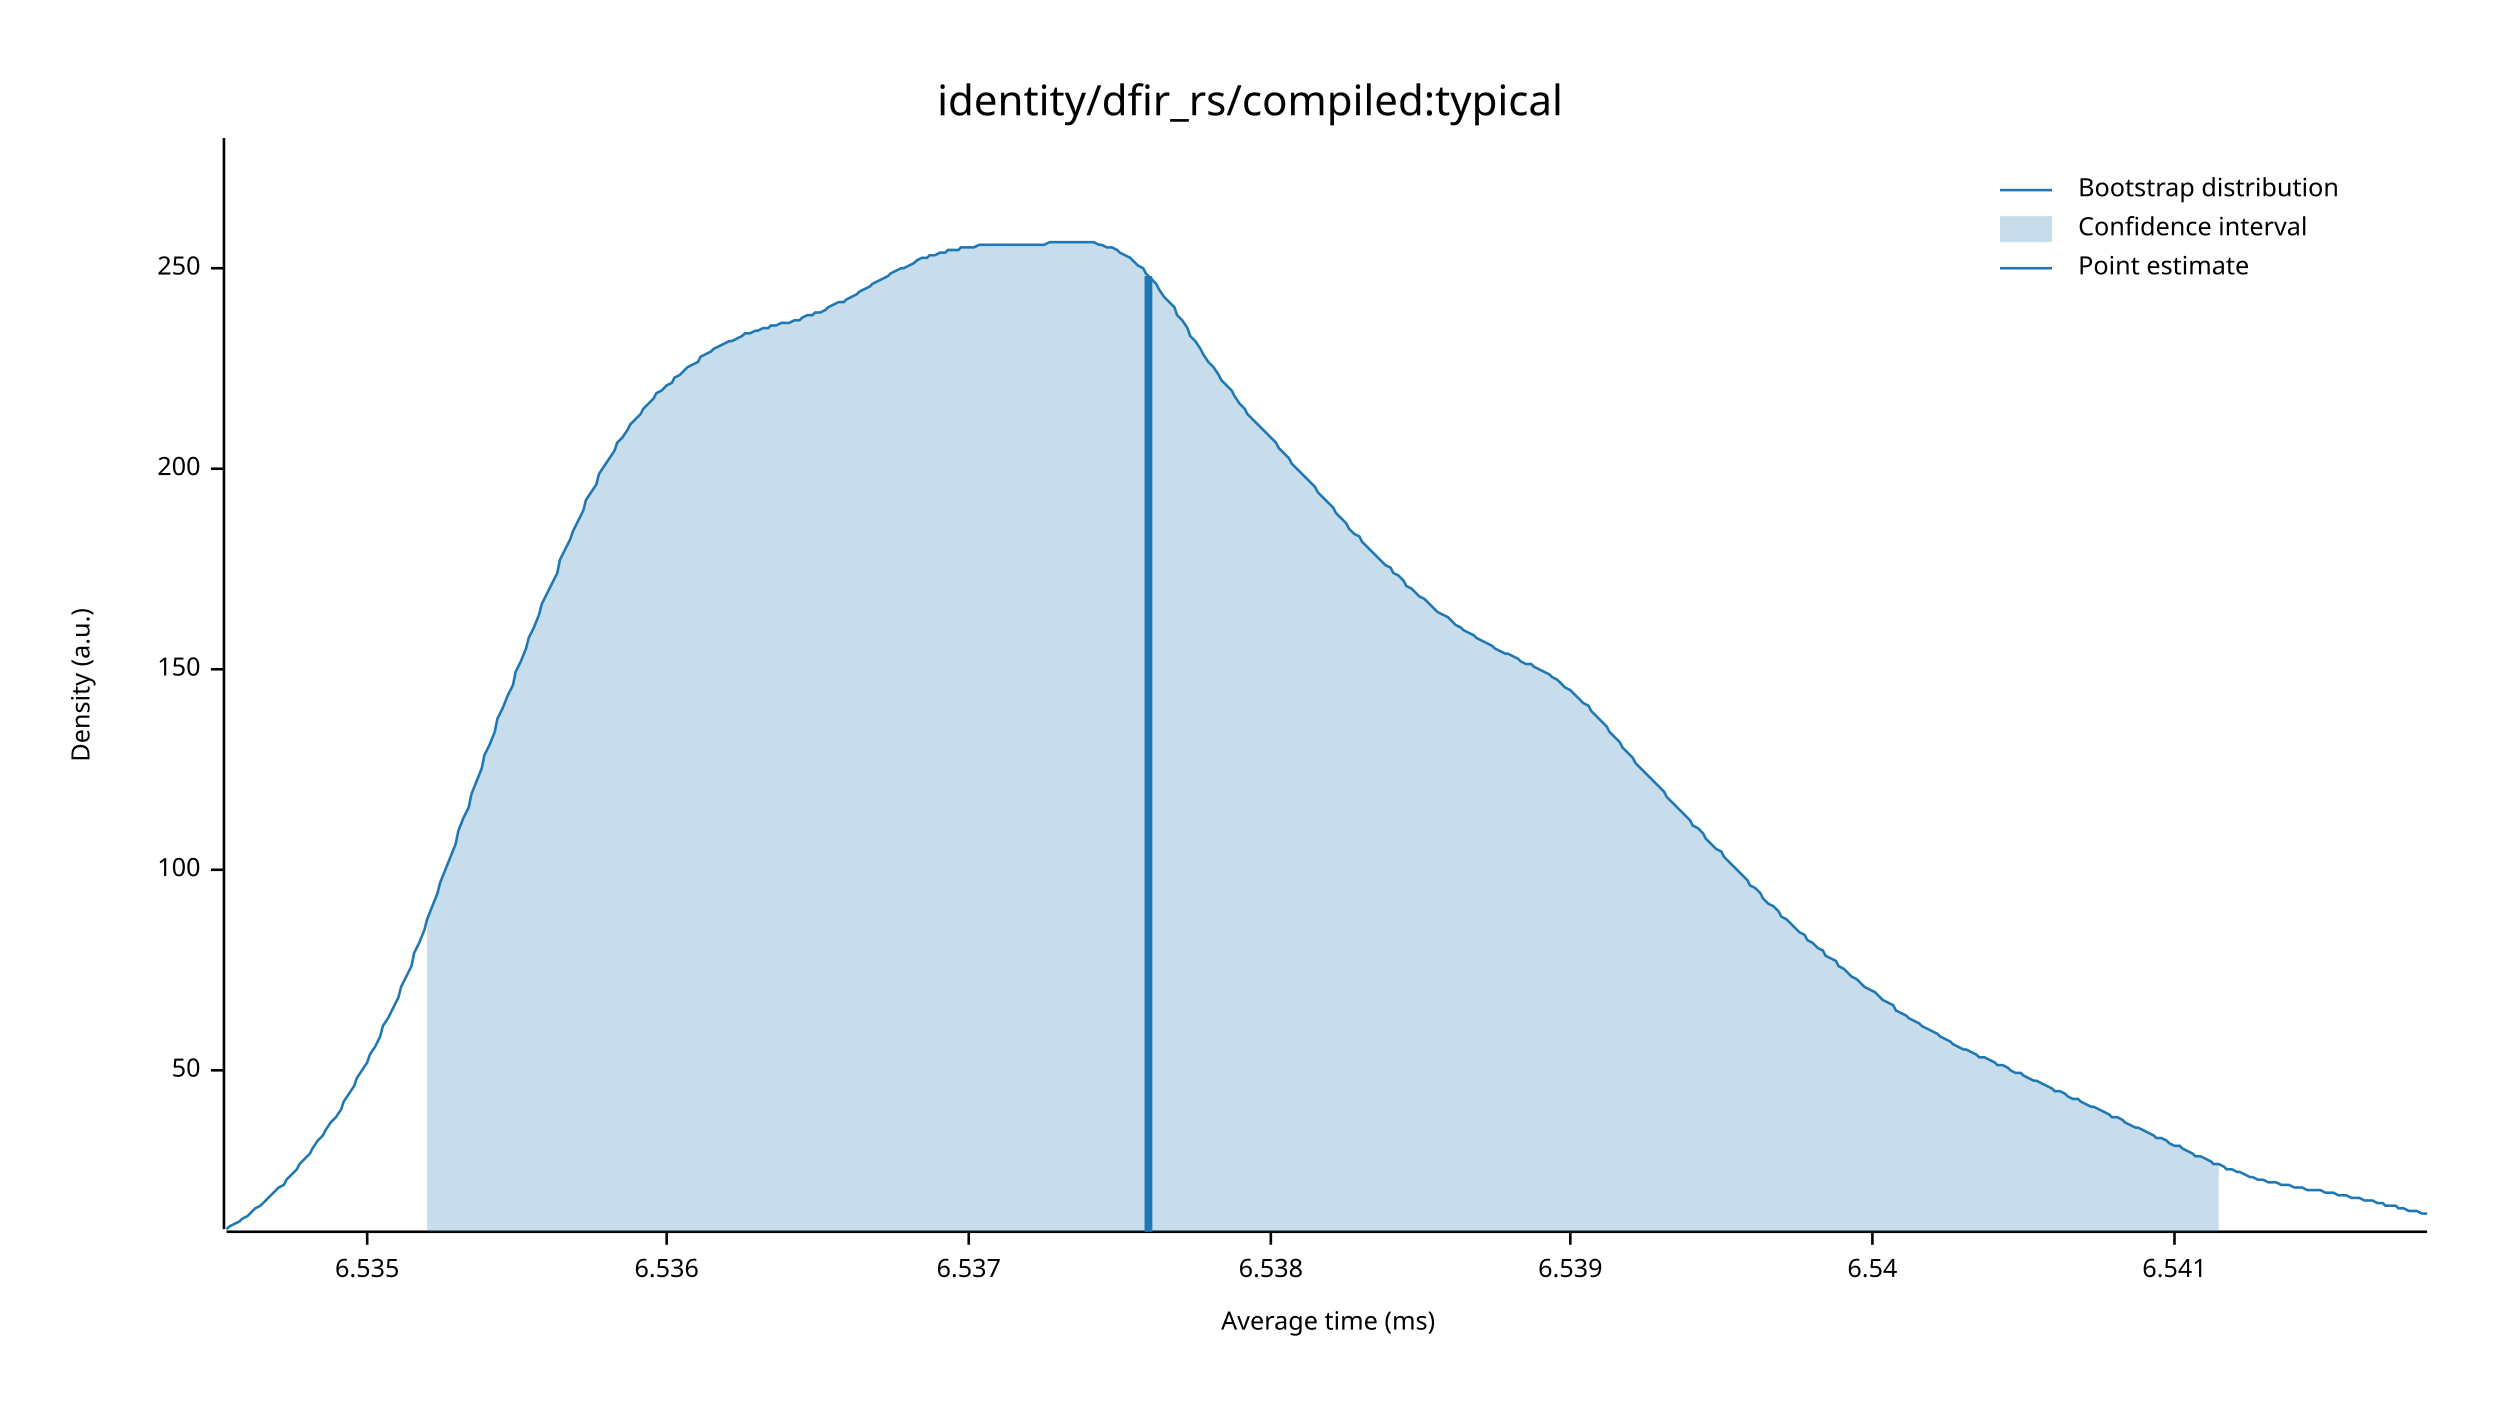
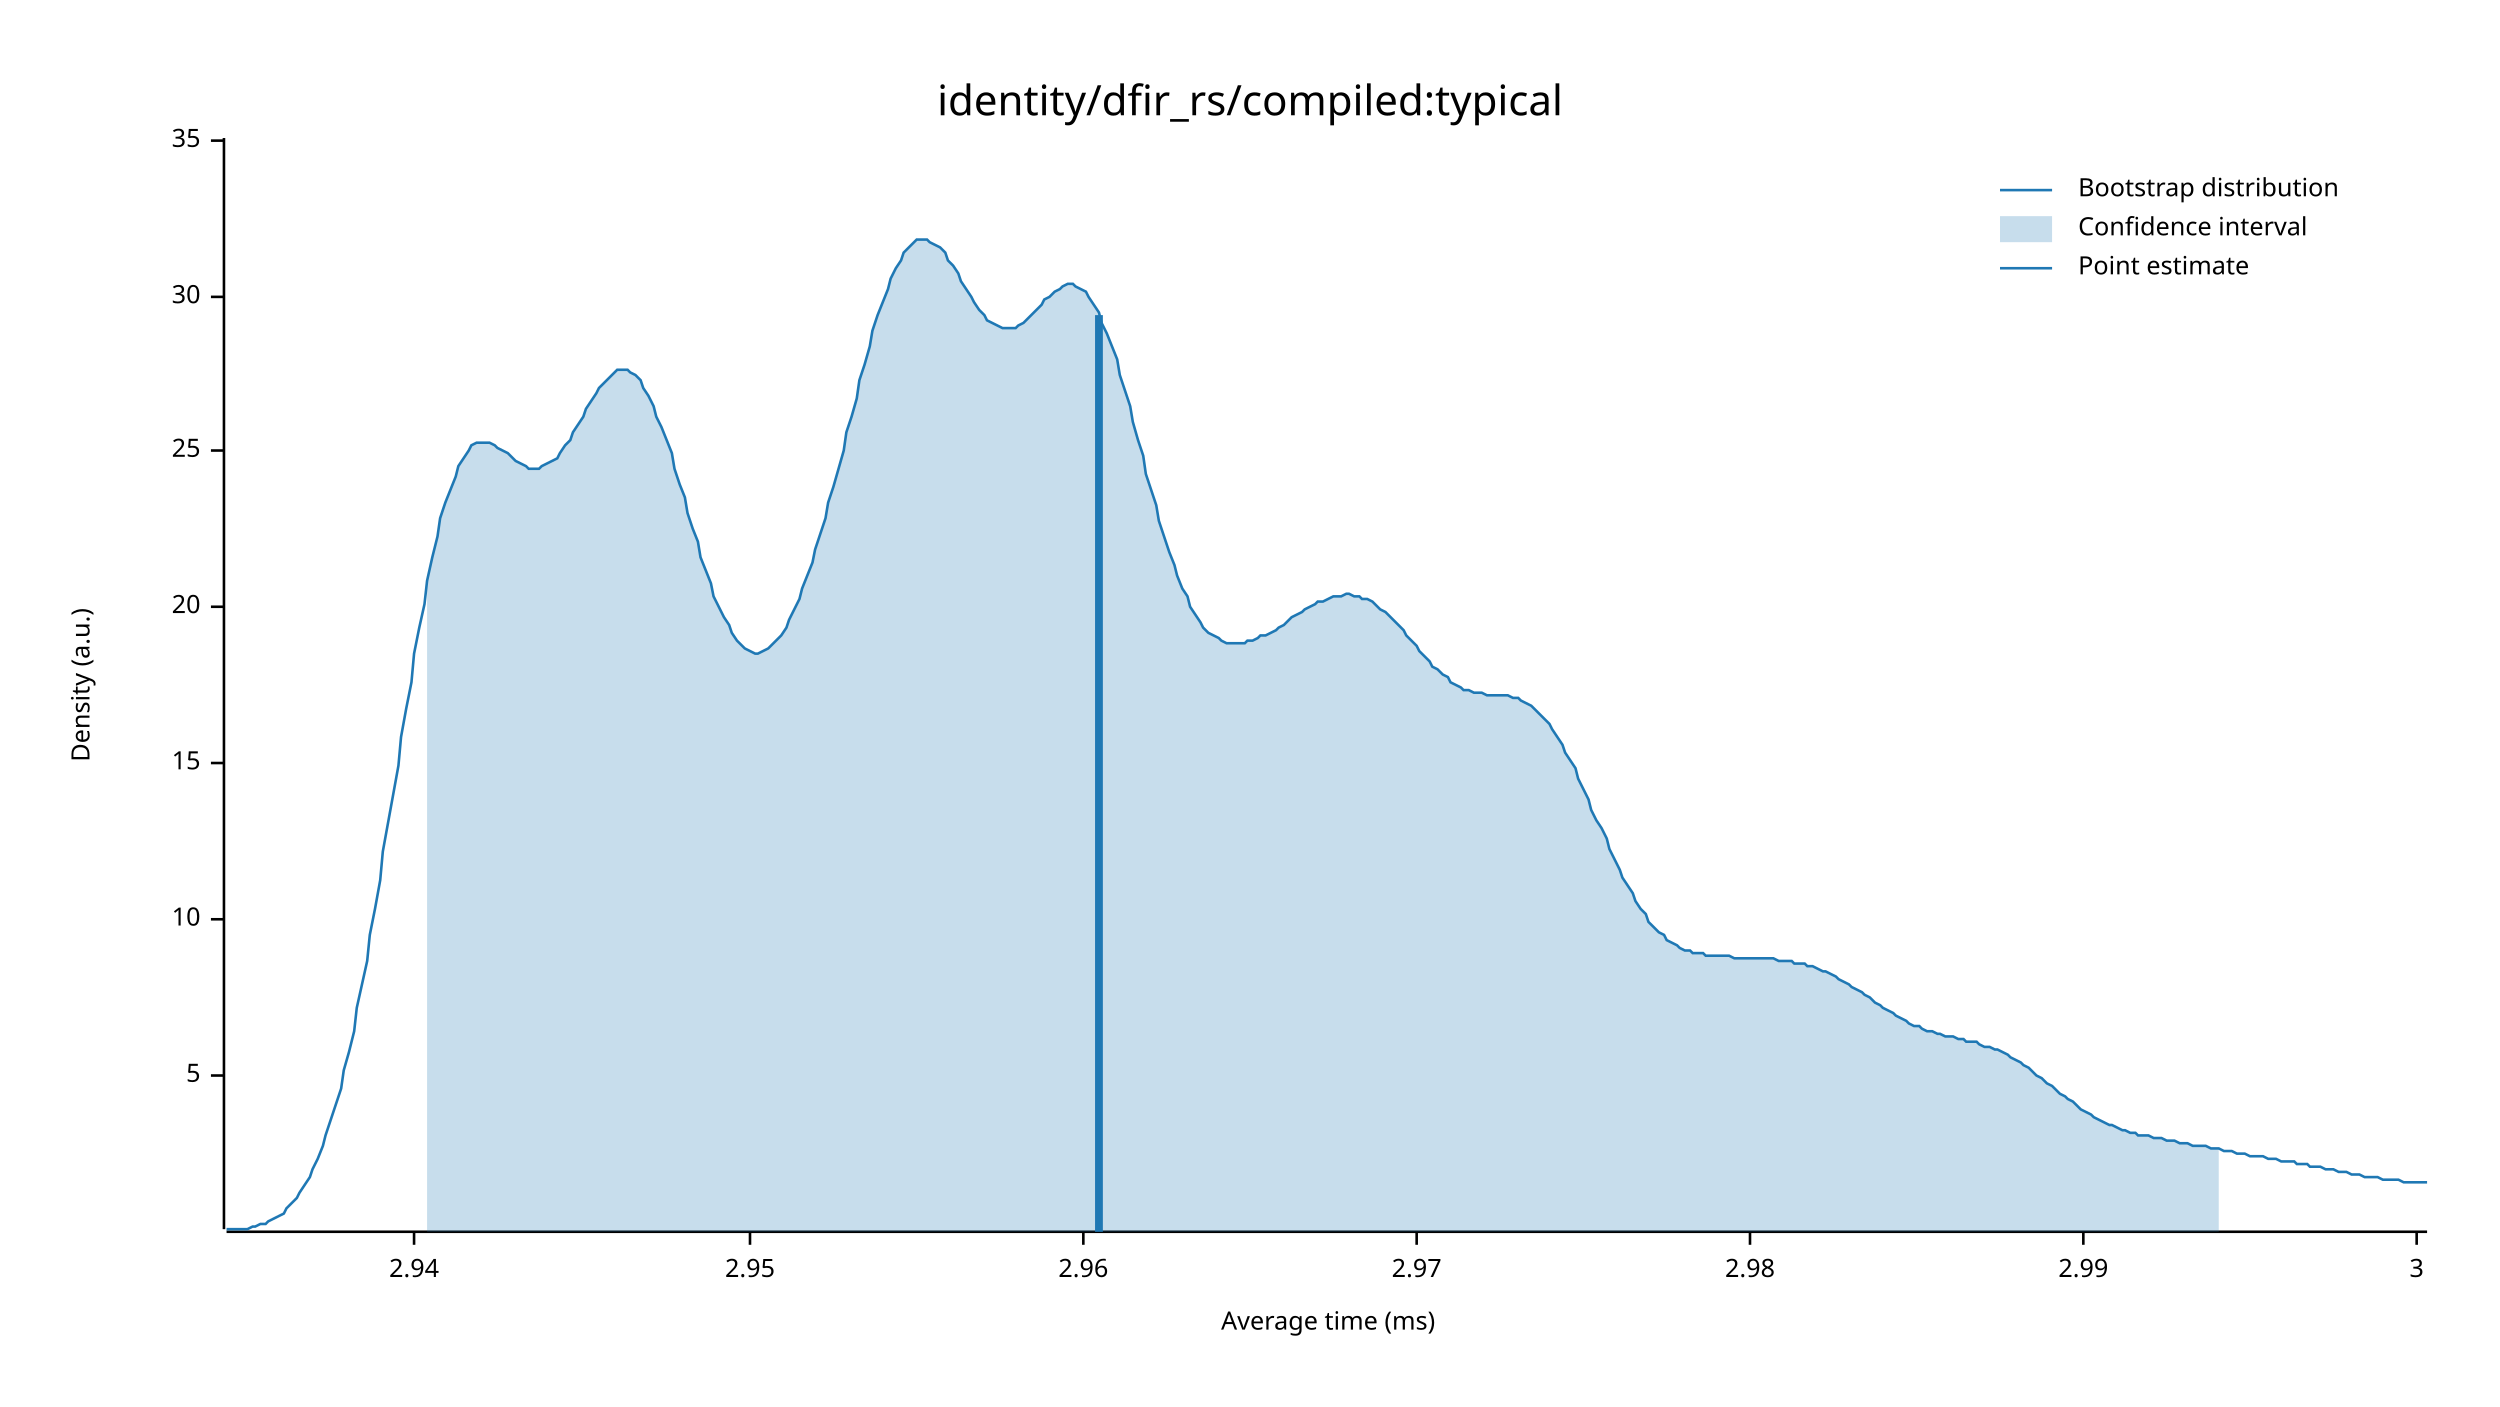
<svg xmlns="http://www.w3.org/2000/svg" width="960" height="540" viewBox="0 0 960 540">
  <text x="480" y="32" dy="0.76em" text-anchor="middle" font-family="sans-serif" font-size="16.129" opacity="1" fill="#000000">
identity/dfir_rs/compiled:typical
</text>
  <text x="27" y="263" dy="0.76em" text-anchor="middle" font-family="sans-serif" font-size="9.677" opacity="1" fill="#000000" transform="rotate(270, 27, 263)">
Density (a.u.)
</text>
  <text x="510" y="513" dy="-0.5ex" text-anchor="middle" font-family="sans-serif" font-size="9.677" opacity="1" fill="#000000">
Average time (ms)
</text>
  <polyline fill="none" opacity="1" stroke="#000000" stroke-width="1" points="86,53 86,472 " />
-   <text x="77" y="411" dy="0.5ex" text-anchor="end" font-family="sans-serif" font-size="9.677" opacity="1" fill="#000000">
- 50
+   <text x="77" y="413" dy="0.5ex" text-anchor="end" font-family="sans-serif" font-size="9.677" opacity="1" fill="#000000">
+ 5
</text>
-   <polyline fill="none" opacity="1" stroke="#000000" stroke-width="1" points="81,411 86,411 " />
-   <text x="77" y="334" dy="0.5ex" text-anchor="end" font-family="sans-serif" font-size="9.677" opacity="1" fill="#000000">
- 100
+   <polyline fill="none" opacity="1" stroke="#000000" stroke-width="1" points="81,413 86,413 " />
+   <text x="77" y="353" dy="0.5ex" text-anchor="end" font-family="sans-serif" font-size="9.677" opacity="1" fill="#000000">
+ 10
</text>
-   <polyline fill="none" opacity="1" stroke="#000000" stroke-width="1" points="81,334 86,334 " />
-   <text x="77" y="257" dy="0.5ex" text-anchor="end" font-family="sans-serif" font-size="9.677" opacity="1" fill="#000000">
- 150
+   <polyline fill="none" opacity="1" stroke="#000000" stroke-width="1" points="81,353 86,353 " />
+   <text x="77" y="293" dy="0.5ex" text-anchor="end" font-family="sans-serif" font-size="9.677" opacity="1" fill="#000000">
+ 15
</text>
-   <polyline fill="none" opacity="1" stroke="#000000" stroke-width="1" points="81,257 86,257 " />
-   <text x="77" y="180" dy="0.5ex" text-anchor="end" font-family="sans-serif" font-size="9.677" opacity="1" fill="#000000">
- 200
+   <polyline fill="none" opacity="1" stroke="#000000" stroke-width="1" points="81,293 86,293 " />
+   <text x="77" y="233" dy="0.5ex" text-anchor="end" font-family="sans-serif" font-size="9.677" opacity="1" fill="#000000">
+ 20
</text>
-   <polyline fill="none" opacity="1" stroke="#000000" stroke-width="1" points="81,180 86,180 " />
-   <text x="77" y="103" dy="0.5ex" text-anchor="end" font-family="sans-serif" font-size="9.677" opacity="1" fill="#000000">
- 250
+   <polyline fill="none" opacity="1" stroke="#000000" stroke-width="1" points="81,233 86,233 " />
+   <text x="77" y="173" dy="0.5ex" text-anchor="end" font-family="sans-serif" font-size="9.677" opacity="1" fill="#000000">
+ 25
</text>
-   <polyline fill="none" opacity="1" stroke="#000000" stroke-width="1" points="81,103 86,103 " />
+   <polyline fill="none" opacity="1" stroke="#000000" stroke-width="1" points="81,173 86,173 " />
+   <text x="77" y="114" dy="0.5ex" text-anchor="end" font-family="sans-serif" font-size="9.677" opacity="1" fill="#000000">
+ 30
+ </text>
+   <polyline fill="none" opacity="1" stroke="#000000" stroke-width="1" points="81,114 86,114 " />
+   <text x="77" y="54" dy="0.5ex" text-anchor="end" font-family="sans-serif" font-size="9.677" opacity="1" fill="#000000">
+ 35
+ </text>
+   <polyline fill="none" opacity="1" stroke="#000000" stroke-width="1" points="81,54 86,54 " />
  <polyline fill="none" opacity="1" stroke="#000000" stroke-width="1" points="87,473 932,473 " />
-   <text x="141" y="483" dy="0.76em" text-anchor="middle" font-family="sans-serif" font-size="9.677" opacity="1" fill="#000000">
- 6.535
+   <text x="159" y="483" dy="0.76em" text-anchor="middle" font-family="sans-serif" font-size="9.677" opacity="1" fill="#000000">
+ 2.94
</text>
-   <polyline fill="none" opacity="1" stroke="#000000" stroke-width="1" points="141,473 141,478 " />
-   <text x="256" y="483" dy="0.76em" text-anchor="middle" font-family="sans-serif" font-size="9.677" opacity="1" fill="#000000">
- 6.536
+   <polyline fill="none" opacity="1" stroke="#000000" stroke-width="1" points="159,473 159,478 " />
+   <text x="288" y="483" dy="0.76em" text-anchor="middle" font-family="sans-serif" font-size="9.677" opacity="1" fill="#000000">
+ 2.95
</text>
-   <polyline fill="none" opacity="1" stroke="#000000" stroke-width="1" points="256,473 256,478 " />
-   <text x="372" y="483" dy="0.76em" text-anchor="middle" font-family="sans-serif" font-size="9.677" opacity="1" fill="#000000">
- 6.537
+   <polyline fill="none" opacity="1" stroke="#000000" stroke-width="1" points="288,473 288,478 " />
+   <text x="416" y="483" dy="0.76em" text-anchor="middle" font-family="sans-serif" font-size="9.677" opacity="1" fill="#000000">
+ 2.96
</text>
-   <polyline fill="none" opacity="1" stroke="#000000" stroke-width="1" points="372,473 372,478 " />
-   <text x="488" y="483" dy="0.76em" text-anchor="middle" font-family="sans-serif" font-size="9.677" opacity="1" fill="#000000">
- 6.538
+   <polyline fill="none" opacity="1" stroke="#000000" stroke-width="1" points="416,473 416,478 " />
+   <text x="544" y="483" dy="0.76em" text-anchor="middle" font-family="sans-serif" font-size="9.677" opacity="1" fill="#000000">
+ 2.97
</text>
-   <polyline fill="none" opacity="1" stroke="#000000" stroke-width="1" points="488,473 488,478 " />
-   <text x="603" y="483" dy="0.76em" text-anchor="middle" font-family="sans-serif" font-size="9.677" opacity="1" fill="#000000">
- 6.539
+   <polyline fill="none" opacity="1" stroke="#000000" stroke-width="1" points="544,473 544,478 " />
+   <text x="672" y="483" dy="0.76em" text-anchor="middle" font-family="sans-serif" font-size="9.677" opacity="1" fill="#000000">
+ 2.98
</text>
-   <polyline fill="none" opacity="1" stroke="#000000" stroke-width="1" points="603,473 603,478 " />
-   <text x="719" y="483" dy="0.76em" text-anchor="middle" font-family="sans-serif" font-size="9.677" opacity="1" fill="#000000">
- 6.54
+   <polyline fill="none" opacity="1" stroke="#000000" stroke-width="1" points="672,473 672,478 " />
+   <text x="800" y="483" dy="0.76em" text-anchor="middle" font-family="sans-serif" font-size="9.677" opacity="1" fill="#000000">
+ 2.99
</text>
-   <polyline fill="none" opacity="1" stroke="#000000" stroke-width="1" points="719,473 719,478 " />
-   <text x="835" y="483" dy="0.76em" text-anchor="middle" font-family="sans-serif" font-size="9.677" opacity="1" fill="#000000">
- 6.541
+   <polyline fill="none" opacity="1" stroke="#000000" stroke-width="1" points="800,473 800,478 " />
+   <text x="928" y="483" dy="0.76em" text-anchor="middle" font-family="sans-serif" font-size="9.677" opacity="1" fill="#000000">
+ 3
</text>
-   <polyline fill="none" opacity="1" stroke="#000000" stroke-width="1" points="835,473 835,478 " />
-   <polyline fill="none" opacity="1" stroke="#1F78B4" stroke-width="1" points="87,472 88,471 90,470 92,469 93,468 95,467 97,465 98,464 100,463 102,461 103,460 105,458 107,456 109,455 110,453 112,451 114,449 115,447 117,445 119,443 120,441 122,438 124,436 125,434 127,431 129,429 131,426 132,423 134,420 136,417 137,414 139,411 141,408 142,405 144,402 146,398 147,394 149,391 151,387 153,383 154,379 156,375 158,371 159,366 161,362 163,357 164,353 166,348 168,343 169,339 171,334 173,329 175,324 176,319 178,314 180,310 181,305 183,300 185,295 186,290 188,286 190,281 191,276 193,272 195,267 197,263 198,258 200,254 202,249 203,245 205,241 207,236 208,232 210,228 212,224 214,220 215,215 217,211 219,207 220,204 222,200 224,196 225,192 227,189 229,186 230,182 232,179 234,176 236,173 237,170 239,168 241,165 242,163 244,161 246,159 247,157 249,155 251,153 252,151 254,150 256,148 258,147 259,145 261,144 263,142 264,141 266,140 268,139 269,137 271,136 273,135 274,134 276,133 278,132 280,131 281,131 283,130 285,129 286,128 288,128 290,127 291,127 293,126 295,126 296,125 298,125 300,124 302,124 303,124 305,123 307,123 308,122 310,121 312,121 313,120 315,120 317,119 318,118 320,117 322,116 324,116 325,115 327,114 329,113 330,112 332,111 334,110 335,109 337,108 339,107 341,106 342,105 344,104 346,103 347,103 349,102 351,101 352,100 354,99 356,99 357,98 359,98 361,97 363,97 364,96 366,96 368,96 369,95 371,95 373,95 374,95 376,94 378,94 379,94 381,94 383,94 385,94 386,94 388,94 390,94 391,94 393,94 395,94 396,94 398,94 400,94 401,94 403,93 405,93 407,93 408,93 410,93 412,93 413,93 415,93 417,93 418,93 420,93 422,94 423,94 425,95 427,95 429,96 430,97 432,98 434,99 435,100 437,102 439,103 440,105 442,107 444,109 445,111 447,114 449,116 451,118 452,121 454,123 456,126 457,129 459,131 461,134 462,136 464,139 466,141 468,144 469,146 471,148 473,150 474,152 476,155 478,157 479,159 481,161 483,163 484,164 486,166 488,168 490,170 491,172 493,174 495,176 496,178 498,180 500,182 501,183 503,185 505,187 506,189 508,191 510,193 512,195 513,197 515,199 517,201 518,203 520,205 522,206 523,208 525,210 527,212 528,213 530,215 532,217 534,218 535,220 537,221 539,223 540,225 542,226 544,228 545,229 547,230 549,232 550,233 552,235 554,236 556,237 557,238 559,240 561,241 562,242 564,243 566,244 567,245 569,246 571,247 573,248 574,249 576,250 578,251 579,251 581,252 583,253 584,254 586,255 588,255 589,256 591,257 593,258 595,259 596,260 598,261 600,263 601,264 603,265 605,267 606,268 608,270 610,271 611,273 613,275 615,277 617,279 618,281 620,283 622,285 623,287 625,289 627,291 628,293 630,295 632,297 633,298 635,300 637,302 639,304 640,306 642,308 644,310 645,311 647,313 649,315 650,317 652,318 654,320 655,322 657,324 659,326 661,327 662,329 664,331 666,333 667,334 669,336 671,338 672,340 674,341 676,343 677,345 679,347 681,348 683,350 684,352 686,353 688,355 689,356 691,358 693,359 694,361 696,362 698,364 700,365 701,367 703,368 705,369 706,371 708,372 710,374 711,375 713,376 715,378 716,379 718,380 720,381 722,383 723,384 725,385 727,386 728,388 730,389 732,390 733,391 735,392 737,393 738,394 740,395 742,396 744,397 745,398 747,399 749,400 750,401 752,402 754,403 755,403 757,404 759,405 760,406 762,406 764,407 766,408 767,409 769,409 771,410 772,411 774,412 776,412 777,413 779,414 781,415 782,415 784,416 786,417 788,418 789,419 791,419 793,420 794,421 796,422 798,422 799,423 801,424 803,425 804,425 806,426 808,427 810,428 811,429 813,429 815,430 816,431 818,432 820,433 821,433 823,434 825,435 827,436 828,437 830,437 832,438 833,439 835,440 837,440 838,441 840,442 842,443 843,444 845,444 847,445 849,446 850,447 852,447 854,448 855,449 857,449 859,450 860,450 862,451 864,452 865,452 867,453 869,453 871,454 872,454 874,454 876,455 877,455 879,455 881,456 882,456 884,456 886,457 887,457 889,457 891,457 893,458 894,458 896,458 898,459 899,459 901,459 903,460 904,460 906,460 908,461 909,461 911,461 913,462 915,462 916,463 918,463 920,463 921,464 923,464 925,465 926,465 928,465 930,466 932,466 " />
-   <polygon opacity="0.25" fill="#1F78B4" points="164,353 166,348 168,343 169,339 171,334 173,329 175,324 176,319 178,314 180,310 181,305 183,300 185,295 186,290 188,286 190,281 191,276 193,272 195,267 197,263 198,258 200,254 202,249 203,245 205,241 207,236 208,232 210,228 212,224 214,220 215,215 217,211 219,207 220,204 222,200 224,196 225,192 227,189 229,186 230,182 232,179 234,176 236,173 237,170 239,168 241,165 242,163 244,161 246,159 247,157 249,155 251,153 252,151 254,150 256,148 258,147 259,145 261,144 263,142 264,141 266,140 268,139 269,137 271,136 273,135 274,134 276,133 278,132 280,131 281,131 283,130 285,129 286,128 288,128 290,127 291,127 293,126 295,126 296,125 298,125 300,124 302,124 303,124 305,123 307,123 308,122 310,121 312,121 313,120 315,120 317,119 318,118 320,117 322,116 324,116 325,115 327,114 329,113 330,112 332,111 334,110 335,109 337,108 339,107 341,106 342,105 344,104 346,103 347,103 349,102 351,101 352,100 354,99 356,99 357,98 359,98 361,97 363,97 364,96 366,96 368,96 369,95 371,95 373,95 374,95 376,94 378,94 379,94 381,94 383,94 385,94 386,94 388,94 390,94 391,94 393,94 395,94 396,94 398,94 400,94 401,94 403,93 405,93 407,93 408,93 410,93 412,93 413,93 415,93 417,93 418,93 420,93 422,94 423,94 425,95 427,95 429,96 430,97 432,98 434,99 435,100 437,102 439,103 440,105 442,107 444,109 445,111 447,114 449,116 451,118 452,121 454,123 456,126 457,129 459,131 461,134 462,136 464,139 466,141 468,144 469,146 471,148 473,150 474,152 476,155 478,157 479,159 481,161 483,163 484,164 486,166 488,168 490,170 491,172 493,174 495,176 496,178 498,180 500,182 501,183 503,185 505,187 506,189 508,191 510,193 512,195 513,197 515,199 517,201 518,203 520,205 522,206 523,208 525,210 527,212 528,213 530,215 532,217 534,218 535,220 537,221 539,223 540,225 542,226 544,228 545,229 547,230 549,232 550,233 552,235 554,236 556,237 557,238 559,240 561,241 562,242 564,243 566,244 567,245 569,246 571,247 573,248 574,249 576,250 578,251 579,251 581,252 583,253 584,254 586,255 588,255 589,256 591,257 593,258 595,259 596,260 598,261 600,263 601,264 603,265 605,267 606,268 608,270 610,271 611,273 613,275 615,277 617,279 618,281 620,283 622,285 623,287 625,289 627,291 628,293 630,295 632,297 633,298 635,300 637,302 639,304 640,306 642,308 644,310 645,311 647,313 649,315 650,317 652,318 654,320 655,322 657,324 659,326 661,327 662,329 664,331 666,333 667,334 669,336 671,338 672,340 674,341 676,343 677,345 679,347 681,348 683,350 684,352 686,353 688,355 689,356 691,358 693,359 694,361 696,362 698,364 700,365 701,367 703,368 705,369 706,371 708,372 710,374 711,375 713,376 715,378 716,379 718,380 720,381 722,383 723,384 725,385 727,386 728,388 730,389 732,390 733,391 735,392 737,393 738,394 740,395 742,396 744,397 745,398 747,399 749,400 750,401 752,402 754,403 755,403 757,404 759,405 760,406 762,406 764,407 766,408 767,409 769,409 771,410 772,411 774,412 776,412 777,413 779,414 781,415 782,415 784,416 786,417 788,418 789,419 791,419 793,420 794,421 796,422 798,422 799,423 801,424 803,425 804,425 806,426 808,427 810,428 811,429 813,429 815,430 816,431 818,432 820,433 821,433 823,434 825,435 827,436 828,437 830,437 832,438 833,439 835,440 837,440 838,441 840,442 842,443 843,444 845,444 847,445 849,446 850,447 852,447 852,473 164,473 " />
-   <polyline fill="none" opacity="1" stroke="#1F78B4" stroke-width="3" points="441,473 441,106 " />
+   <polyline fill="none" opacity="1" stroke="#000000" stroke-width="1" points="928,473 928,478 " />
+   <polyline fill="none" opacity="1" stroke="#1F78B4" stroke-width="1" points="87,472 88,472 90,472 92,472 93,472 95,472 97,471 98,471 100,470 102,470 103,469 105,468 107,467 109,466 110,464 112,462 114,460 115,458 117,455 119,452 120,449 122,445 124,440 125,436 127,430 129,424 131,418 132,411 134,404 136,396 137,387 139,378 141,369 142,359 144,349 146,338 147,327 149,316 151,305 153,294 154,283 156,272 158,262 159,251 161,241 163,232 164,223 166,214 168,206 169,199 171,193 173,188 175,183 176,179 178,176 180,173 181,171 183,170 185,170 186,170 188,170 190,171 191,172 193,173 195,174 197,176 198,177 200,178 202,179 203,180 205,180 207,180 208,179 210,178 212,177 214,176 215,174 217,171 219,169 220,166 222,163 224,160 225,157 227,154 229,151 230,149 232,147 234,145 236,143 237,142 239,142 241,142 242,143 244,144 246,146 247,149 249,152 251,156 252,160 254,164 256,169 258,174 259,180 261,186 263,191 264,197 266,203 268,208 269,214 271,219 273,224 274,229 276,233 278,237 280,240 281,243 283,246 285,248 286,249 288,250 290,251 291,251 293,250 295,249 296,248 298,246 300,244 302,241 303,238 305,234 307,230 308,226 310,221 312,216 313,211 315,205 317,199 318,193 320,187 322,180 324,173 325,166 327,160 329,153 330,146 332,140 334,133 335,127 337,121 339,116 341,111 342,107 344,103 346,100 347,97 349,95 351,93 352,92 354,92 356,92 357,93 359,94 361,95 363,97 364,100 366,102 368,105 369,108 371,111 373,114 374,116 376,119 378,121 379,123 381,124 383,125 385,126 386,126 388,126 390,126 391,125 393,124 395,122 396,121 398,119 400,117 401,115 403,114 405,112 407,111 408,110 410,109 412,109 413,110 415,111 417,112 418,114 420,117 422,120 423,124 425,128 427,133 429,138 430,144 432,150 434,156 435,162 437,169 439,175 440,182 442,188 444,194 445,200 447,206 449,212 451,217 452,221 454,226 456,229 457,233 459,236 461,239 462,241 464,243 466,244 468,245 469,246 471,247 473,247 474,247 476,247 478,247 479,246 481,246 483,245 484,244 486,244 488,243 490,242 491,241 493,240 495,238 496,237 498,236 500,235 501,234 503,233 505,232 506,231 508,231 510,230 512,229 513,229 515,229 517,228 518,228 520,229 522,229 523,230 525,230 527,231 528,232 530,234 532,235 534,237 535,238 537,240 539,242 540,244 542,246 544,248 545,250 547,252 549,254 550,256 552,257 554,259 556,260 557,262 559,263 561,264 562,265 564,265 566,266 567,266 569,266 571,267 573,267 574,267 576,267 578,267 579,267 581,268 583,268 584,269 586,270 588,271 589,272 591,274 593,276 595,278 596,280 598,283 600,286 601,289 603,292 605,295 606,299 608,303 610,307 611,311 613,315 615,318 617,322 618,326 620,330 622,334 623,337 625,340 627,343 628,346 630,349 632,351 633,354 635,356 637,358 639,359 640,361 642,362 644,363 645,364 647,365 649,365 650,366 652,366 654,366 655,367 657,367 659,367 661,367 662,367 664,367 666,368 667,368 669,368 671,368 672,368 674,368 676,368 677,368 679,368 681,368 683,369 684,369 686,369 688,369 689,370 691,370 693,370 694,371 696,371 698,372 700,373 701,373 703,374 705,375 706,376 708,377 710,378 711,379 713,380 715,381 716,382 718,383 720,385 722,386 723,387 725,388 727,389 728,390 730,391 732,392 733,393 735,394 737,394 738,395 740,396 742,396 744,397 745,397 747,398 749,398 750,398 752,399 754,399 755,400 757,400 759,400 760,401 762,402 764,402 766,403 767,403 769,404 771,405 772,406 774,407 776,408 777,409 779,410 781,412 782,413 784,414 786,416 788,417 789,418 791,420 793,421 794,422 796,423 798,425 799,426 801,427 803,428 804,429 806,430 808,431 810,432 811,432 813,433 815,434 816,434 818,435 820,435 821,436 823,436 825,436 827,437 828,437 830,437 832,438 833,438 835,438 837,439 838,439 840,439 842,440 843,440 845,440 847,440 849,441 850,441 852,441 854,442 855,442 857,442 859,443 860,443 862,443 864,444 865,444 867,444 869,444 871,445 872,445 874,445 876,446 877,446 879,446 881,446 882,447 884,447 886,447 887,448 889,448 891,448 893,449 894,449 896,449 898,450 899,450 901,450 903,451 904,451 906,451 908,452 909,452 911,452 913,452 915,453 916,453 918,453 920,453 921,453 923,454 925,454 926,454 928,454 930,454 932,454 " />
+   <polygon opacity="0.25" fill="#1F78B4" points="164,223 166,214 168,206 169,199 171,193 173,188 175,183 176,179 178,176 180,173 181,171 183,170 185,170 186,170 188,170 190,171 191,172 193,173 195,174 197,176 198,177 200,178 202,179 203,180 205,180 207,180 208,179 210,178 212,177 214,176 215,174 217,171 219,169 220,166 222,163 224,160 225,157 227,154 229,151 230,149 232,147 234,145 236,143 237,142 239,142 241,142 242,143 244,144 246,146 247,149 249,152 251,156 252,160 254,164 256,169 258,174 259,180 261,186 263,191 264,197 266,203 268,208 269,214 271,219 273,224 274,229 276,233 278,237 280,240 281,243 283,246 285,248 286,249 288,250 290,251 291,251 293,250 295,249 296,248 298,246 300,244 302,241 303,238 305,234 307,230 308,226 310,221 312,216 313,211 315,205 317,199 318,193 320,187 322,180 324,173 325,166 327,160 329,153 330,146 332,140 334,133 335,127 337,121 339,116 341,111 342,107 344,103 346,100 347,97 349,95 351,93 352,92 354,92 356,92 357,93 359,94 361,95 363,97 364,100 366,102 368,105 369,108 371,111 373,114 374,116 376,119 378,121 379,123 381,124 383,125 385,126 386,126 388,126 390,126 391,125 393,124 395,122 396,121 398,119 400,117 401,115 403,114 405,112 407,111 408,110 410,109 412,109 413,110 415,111 417,112 418,114 420,117 422,120 423,124 425,128 427,133 429,138 430,144 432,150 434,156 435,162 437,169 439,175 440,182 442,188 444,194 445,200 447,206 449,212 451,217 452,221 454,226 456,229 457,233 459,236 461,239 462,241 464,243 466,244 468,245 469,246 471,247 473,247 474,247 476,247 478,247 479,246 481,246 483,245 484,244 486,244 488,243 490,242 491,241 493,240 495,238 496,237 498,236 500,235 501,234 503,233 505,232 506,231 508,231 510,230 512,229 513,229 515,229 517,228 518,228 520,229 522,229 523,230 525,230 527,231 528,232 530,234 532,235 534,237 535,238 537,240 539,242 540,244 542,246 544,248 545,250 547,252 549,254 550,256 552,257 554,259 556,260 557,262 559,263 561,264 562,265 564,265 566,266 567,266 569,266 571,267 573,267 574,267 576,267 578,267 579,267 581,268 583,268 584,269 586,270 588,271 589,272 591,274 593,276 595,278 596,280 598,283 600,286 601,289 603,292 605,295 606,299 608,303 610,307 611,311 613,315 615,318 617,322 618,326 620,330 622,334 623,337 625,340 627,343 628,346 630,349 632,351 633,354 635,356 637,358 639,359 640,361 642,362 644,363 645,364 647,365 649,365 650,366 652,366 654,366 655,367 657,367 659,367 661,367 662,367 664,367 666,368 667,368 669,368 671,368 672,368 674,368 676,368 677,368 679,368 681,368 683,369 684,369 686,369 688,369 689,370 691,370 693,370 694,371 696,371 698,372 700,373 701,373 703,374 705,375 706,376 708,377 710,378 711,379 713,380 715,381 716,382 718,383 720,385 722,386 723,387 725,388 727,389 728,390 730,391 732,392 733,393 735,394 737,394 738,395 740,396 742,396 744,397 745,397 747,398 749,398 750,398 752,399 754,399 755,400 757,400 759,400 760,401 762,402 764,402 766,403 767,403 769,404 771,405 772,406 774,407 776,408 777,409 779,410 781,412 782,413 784,414 786,416 788,417 789,418 791,420 793,421 794,422 796,423 798,425 799,426 801,427 803,428 804,429 806,430 808,431 810,432 811,432 813,433 815,434 816,434 818,435 820,435 821,436 823,436 825,436 827,437 828,437 830,437 832,438 833,438 835,438 837,439 838,439 840,439 842,440 843,440 845,440 847,440 849,441 850,441 852,441 852,473 164,473 " />
+   <polyline fill="none" opacity="1" stroke="#1F78B4" stroke-width="3" points="422,473 422,121 " />
  <text x="798" y="68" dy="0.76em" text-anchor="start" font-family="sans-serif" font-size="9.677" opacity="1" fill="#000000">
Bootstrap distribution
</text>
  <text x="798" y="83" dy="0.76em" text-anchor="start" font-family="sans-serif" font-size="9.677" opacity="1" fill="#000000">
Confidence interval
</text>
  <text x="798" y="98" dy="0.76em" text-anchor="start" font-family="sans-serif" font-size="9.677" opacity="1" fill="#000000">
Point estimate
</text>
  <polyline fill="none" opacity="1" stroke="#1F78B4" stroke-width="1" points="768,73 788,73 " />
  <rect x="768" y="83" width="20" height="10" opacity="0.25" fill="#1F78B4" stroke="none" />
  <polyline fill="none" opacity="1" stroke="#1F78B4" stroke-width="1" points="768,103 788,103 " />
</svg>
